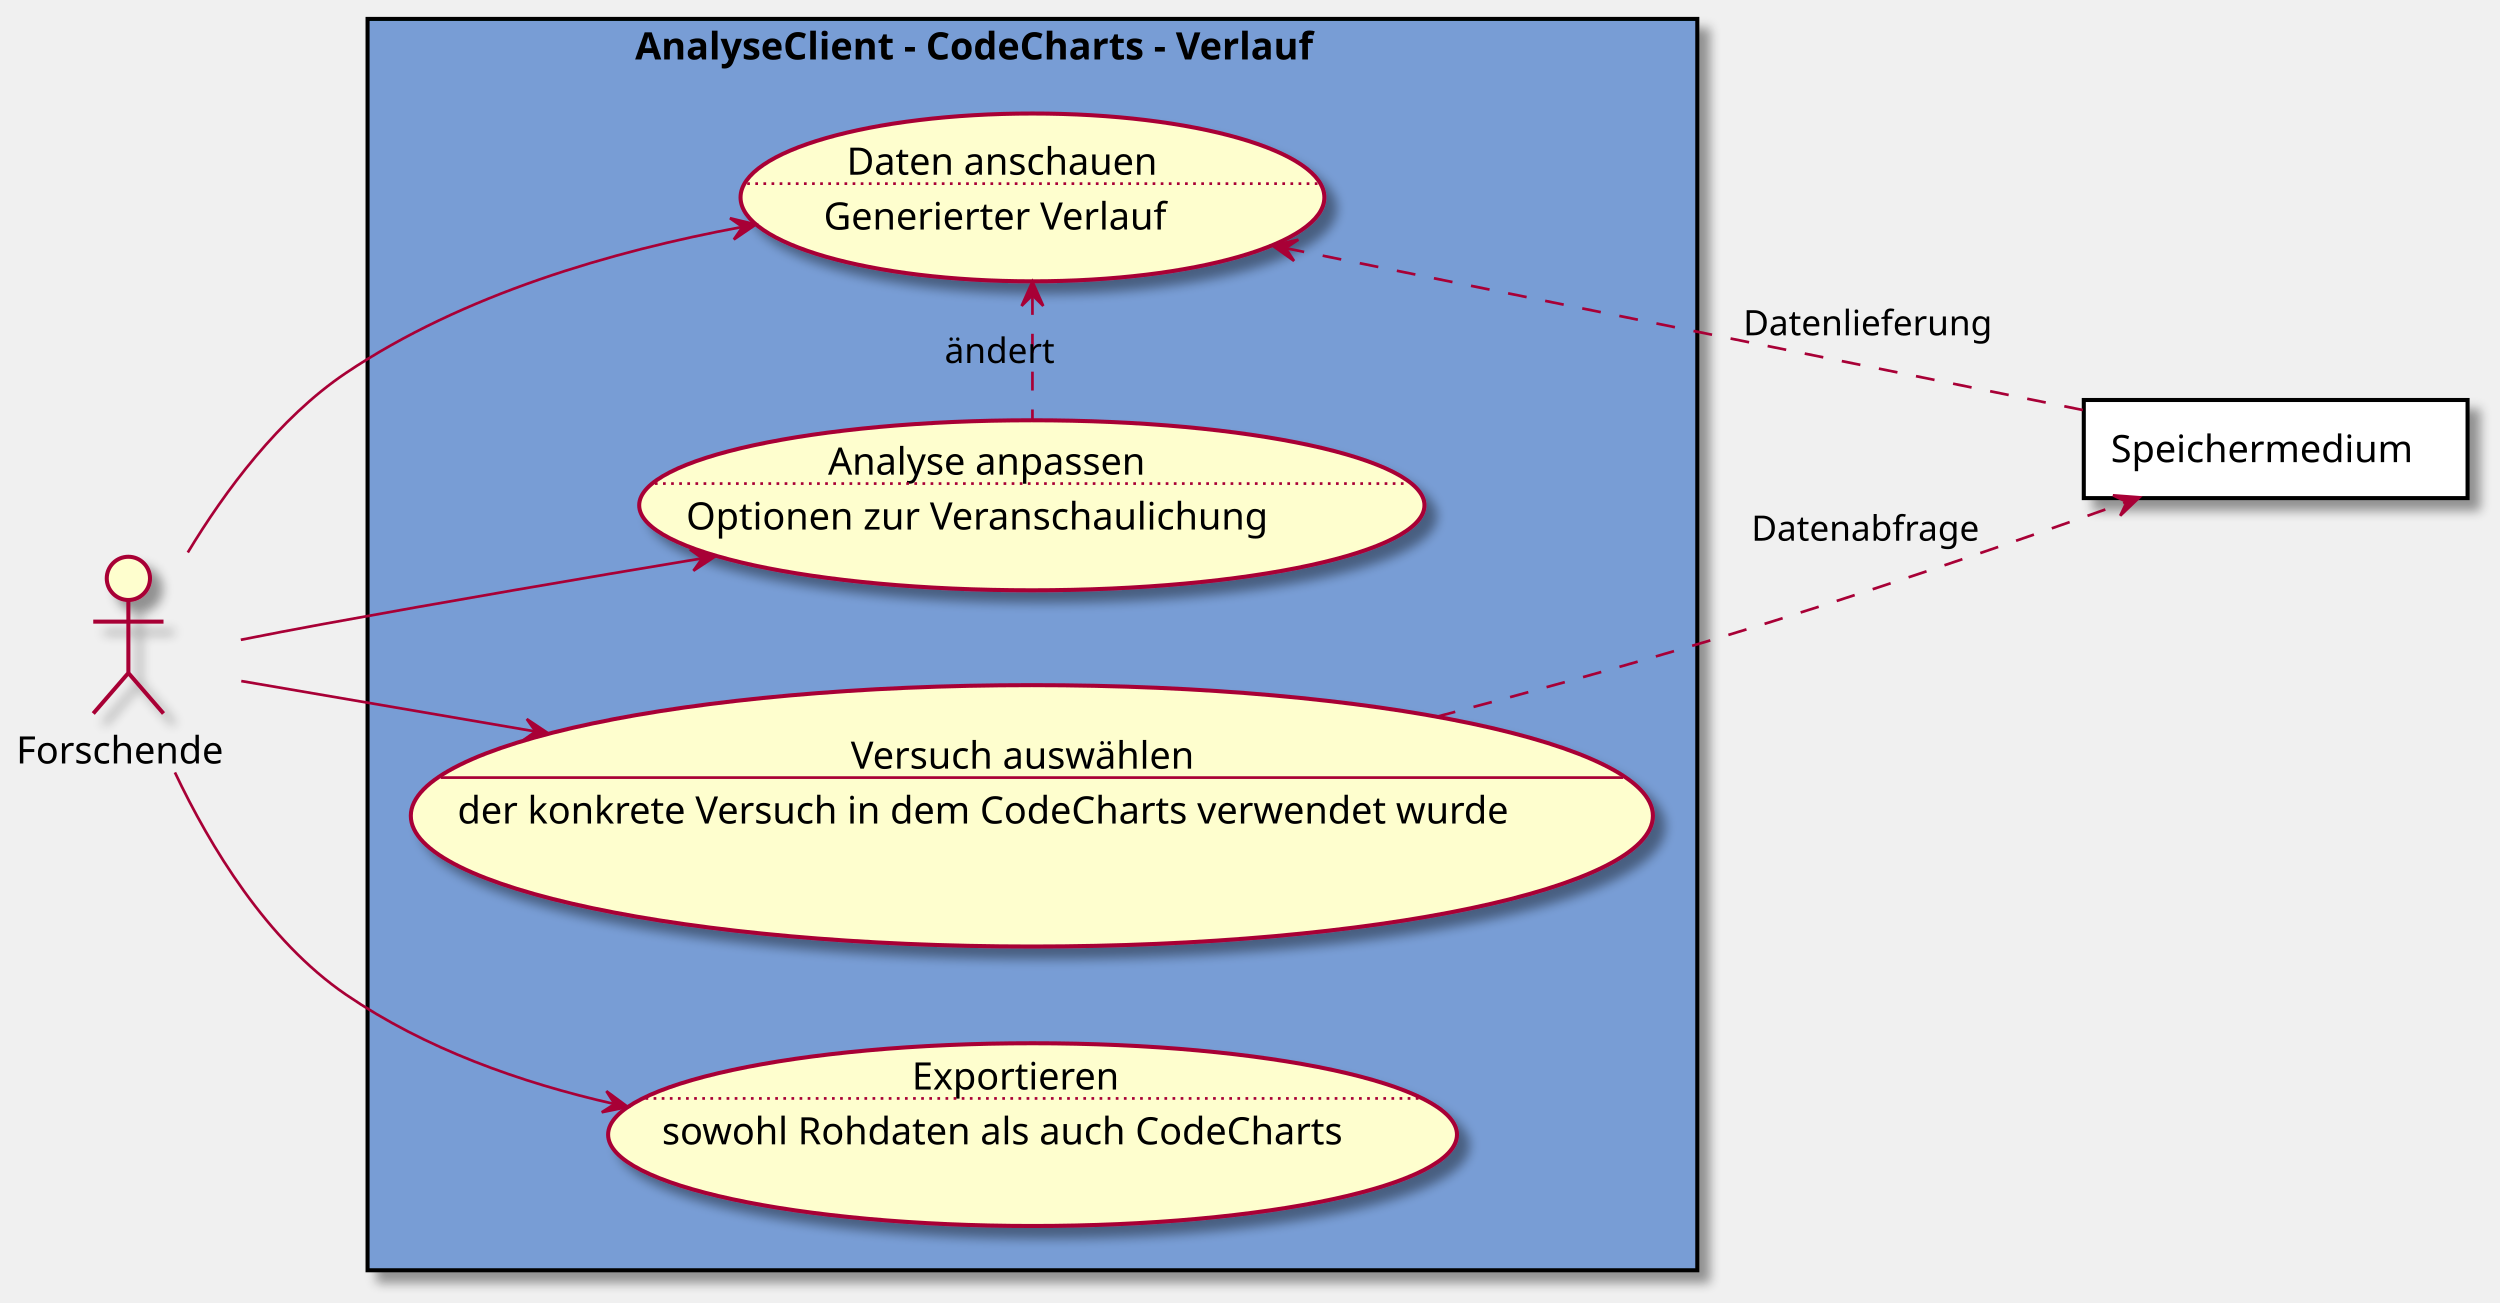
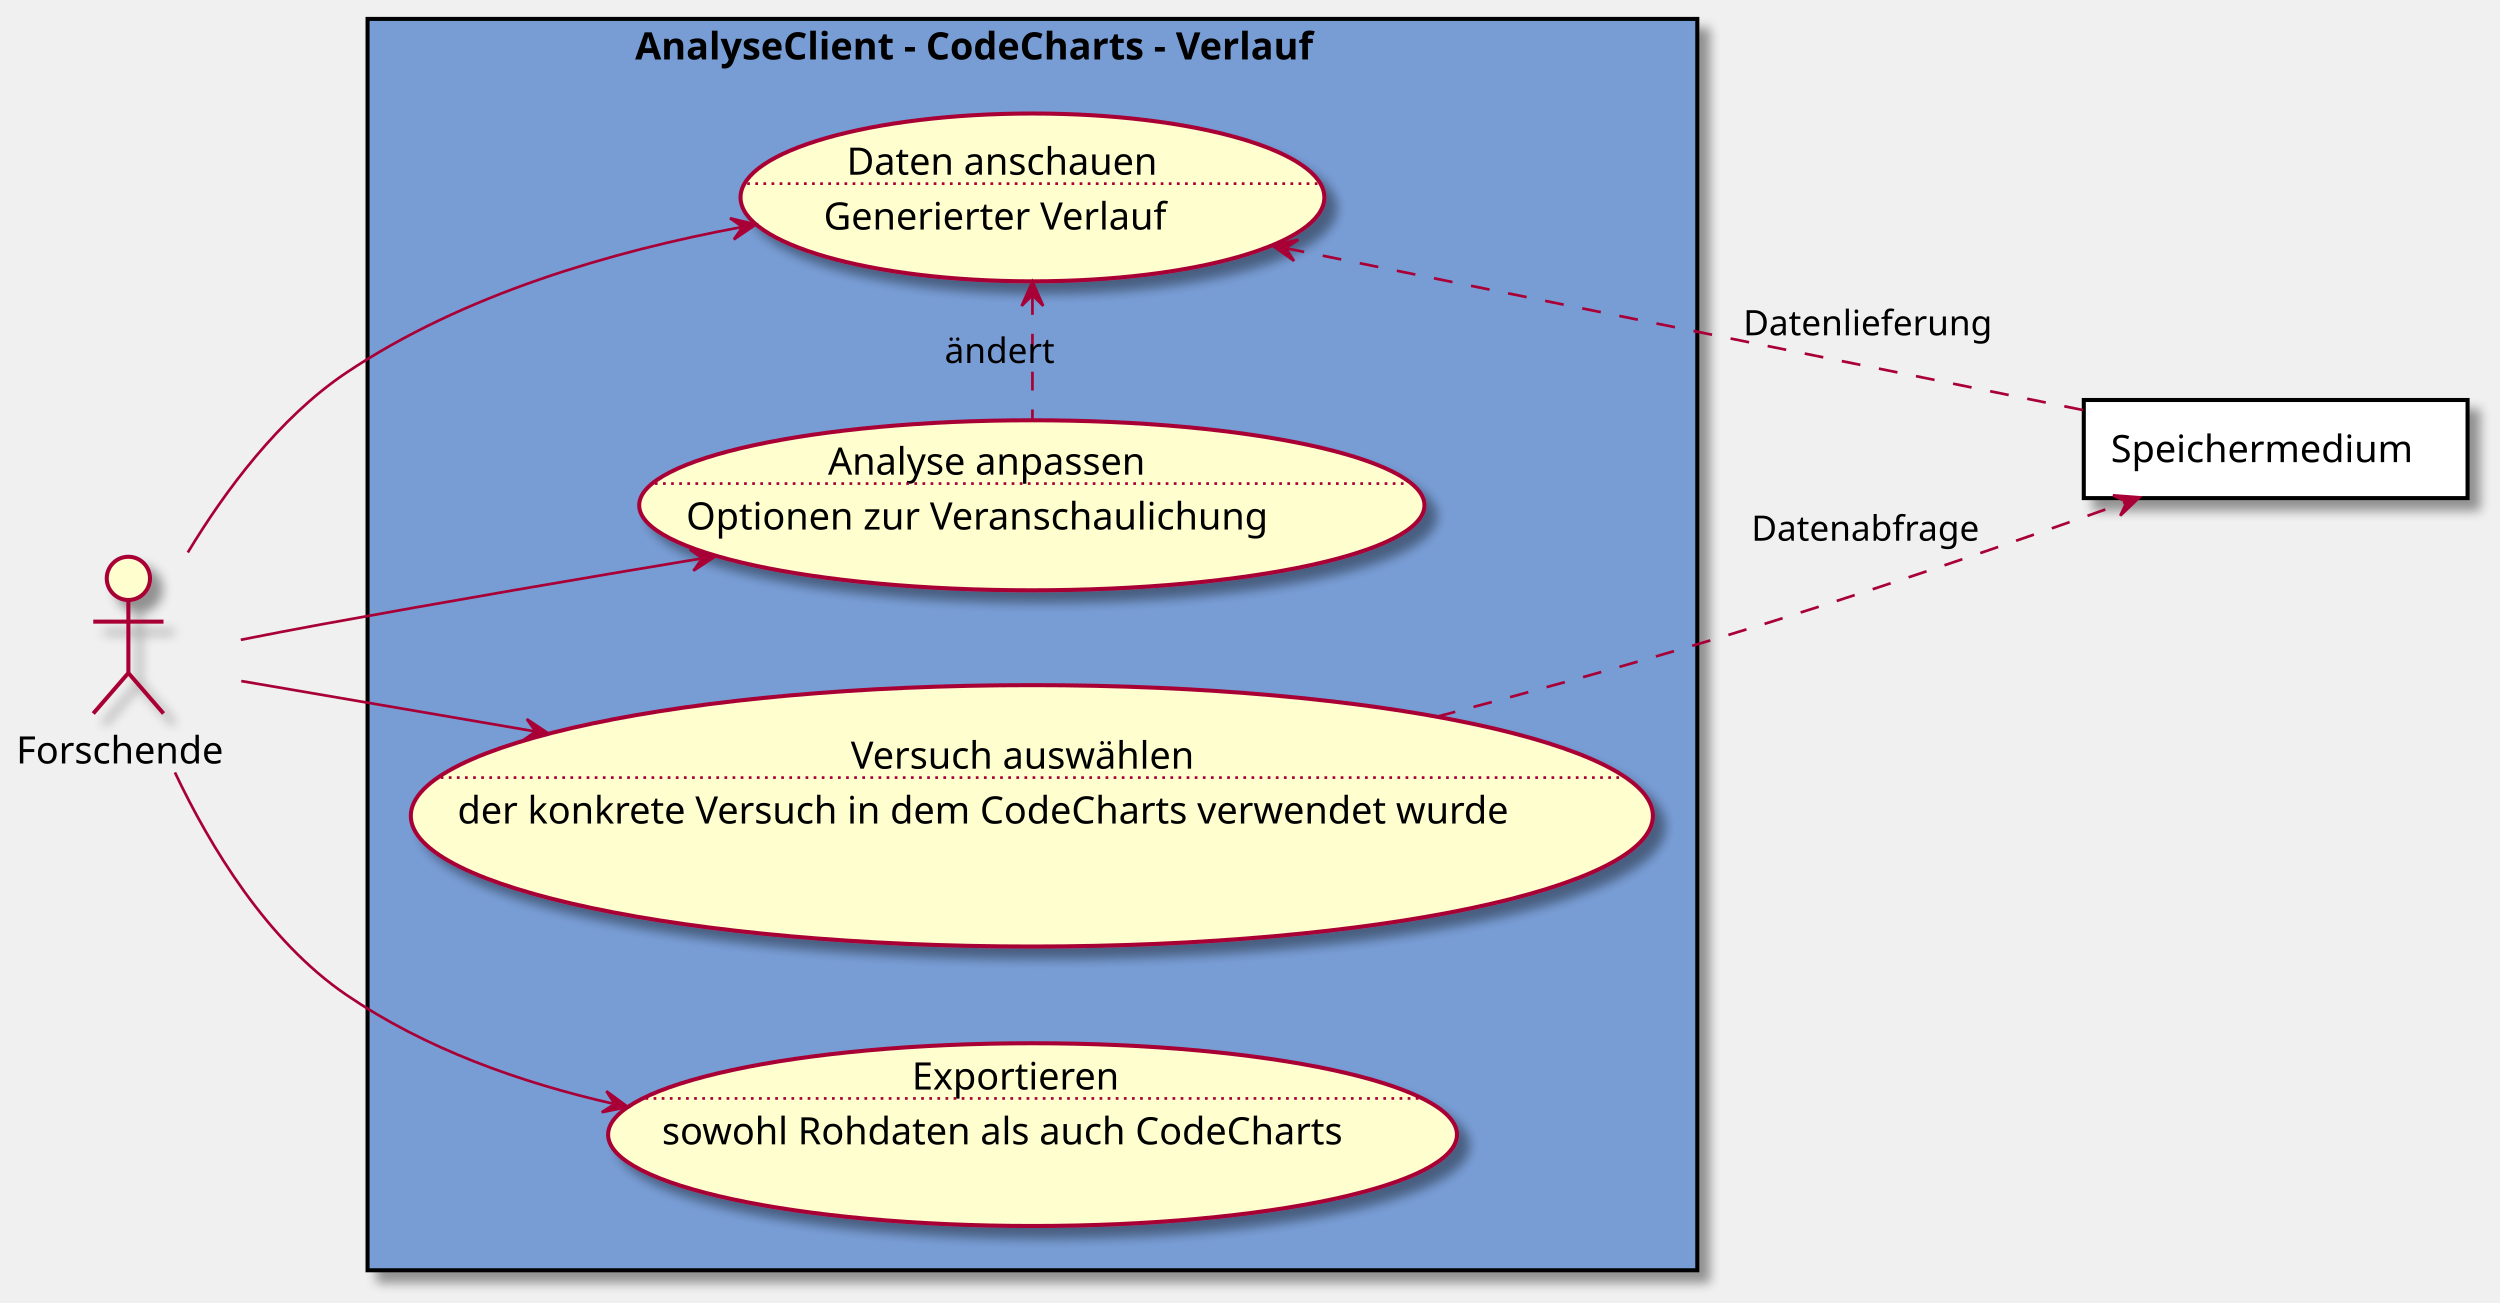
<svg xmlns="http://www.w3.org/2000/svg" contentScriptType="application/ecmascript" contentStyleType="text/css" height="482px" preserveAspectRatio="none" style="width:925px;height:482px;background:#FFFFFF;" version="1.1" viewBox="0 0 925 482" width="925px" zoomAndPan="magnify">
  <defs>
-     <filter height="300%" id="f1huqe66mztrtp" width="300%" x="-1" y="-1">
+     <filter height="300%" id="f18unnnbp6um0t" width="300%" x="-1" y="-1">
      <feGaussianBlur result="blurOut" stdDeviation="2.0" />
      <feColorMatrix in="blurOut" result="blurOut2" type="matrix" values="0 0 0 0 0 0 0 0 0 0 0 0 0 0 0 0 0 0 .4 0" />
      <feOffset dx="4.0" dy="4.0" in="blurOut2" result="blurOut3" />
      <feBlend in="SourceGraphic" in2="blurOut3" mode="normal" />
    </filter>
  </defs>
  <g>
-     <rect fill="#789DD5" filter="url(#f1huqe66mztrtp)" height="463" style="stroke:#000000;stroke-width:1.5;" width="492" x="136" y="7" />
+     <rect fill="#789DD5" filter="url(#f18unnnbp6um0t)" height="463" style="stroke:#000000;stroke-width:1.5;" width="492" x="136" y="7" />
    <text fill="#000000" font-family="sans-serif" font-size="14" font-weight="bold" lengthAdjust="spacing" textLength="294" x="235" y="21.995">AnalyseClient - CodeCharts - Verlauf</text>
-     <ellipse cx="381.786" cy="301.857" fill="#FEFECE" filter="url(#f1huqe66mztrtp)" rx="229.786" ry="48.357" style="stroke:#A80036;stroke-width:1.5;" />
+     <ellipse cx="381.786" cy="301.857" fill="#FEFECE" filter="url(#f18unnnbp6um0t)" rx="229.786" ry="48.357" style="stroke:#A80036;stroke-width:1.5;" />
    <text fill="#000000" font-family="sans-serif" font-size="14" lengthAdjust="spacing" textLength="134" x="314.786" y="284.407">Versuch auswählen</text>
-     <line style="stroke:#A80036;stroke-width:1.0;" x1="163.055" x2="600.517" y1="287.709" y2="287.709" />
+     <line style="stroke:#A80036;stroke-width:1.0;stroke-dasharray:1.0,2.0;" x1="163.055" x2="600.517" y1="287.709" y2="287.709" />
    <text fill="#000000" font-family="sans-serif" font-size="14" lengthAdjust="spacing" textLength="425" x="169.286" y="304.704">der konkrete Versuch in dem CodeCharts verwendet wurde</text>
-     <ellipse cx="382.008" cy="73.044" fill="#FEFECE" filter="url(#f1huqe66mztrtp)" rx="108.008" ry="31.044" style="stroke:#A80036;stroke-width:1.5;" />
+     <ellipse cx="382.008" cy="73.044" fill="#FEFECE" filter="url(#f18unnnbp6um0t)" rx="108.008" ry="31.044" style="stroke:#A80036;stroke-width:1.5;" />
    <text fill="#000000" font-family="sans-serif" font-size="14" lengthAdjust="spacing" textLength="123" x="313.258" y="64.643">Daten anschauen</text>
    <line style="stroke:#A80036;stroke-width:1.0;stroke-dasharray:1.0,2.0;" x1="276.467" x2="487.549" y1="67.945" y2="67.945" />
    <text fill="#000000" font-family="sans-serif" font-size="14" lengthAdjust="spacing" textLength="140" x="304.758" y="84.94">Generierter Verlauf</text>
-     <ellipse cx="381.776" cy="186.955" fill="#FEFECE" filter="url(#f1huqe66mztrtp)" rx="145.276" ry="31.455" style="stroke:#A80036;stroke-width:1.5;" />
+     <ellipse cx="381.776" cy="186.955" fill="#FEFECE" filter="url(#f18unnnbp6um0t)" rx="145.276" ry="31.455" style="stroke:#A80036;stroke-width:1.5;" />
    <text fill="#000000" font-family="sans-serif" font-size="14" lengthAdjust="spacing" textLength="126" x="306.373" y="175.622">Analyse anpassen</text>
    <line style="stroke:#A80036;stroke-width:1.0;stroke-dasharray:1.0,2.0;" x1="242.316" x2="521.237" y1="178.923" y2="178.923" />
    <text fill="#000000" font-family="sans-serif" font-size="14" lengthAdjust="spacing" textLength="231" x="253.873" y="195.919">Optionen zur Veranschaulichung</text>
-     <ellipse cx="382.042" cy="419.808" fill="#FEFECE" filter="url(#f1huqe66mztrtp)" rx="157.042" ry="33.808" style="stroke:#A80036;stroke-width:1.5;" />
+     <ellipse cx="382.042" cy="419.808" fill="#FEFECE" filter="url(#f18unnnbp6um0t)" rx="157.042" ry="33.808" style="stroke:#A80036;stroke-width:1.5;" />
    <text fill="#000000" font-family="sans-serif" font-size="14" lengthAdjust="spacing" textLength="86" x="337.411" y="403.118">Exportieren</text>
    <line style="stroke:#A80036;stroke-width:1.0;stroke-dasharray:1.0,2.0;" x1="238.839" x2="525.246" y1="406.42" y2="406.42" />
    <text fill="#000000" font-family="sans-serif" font-size="14" lengthAdjust="spacing" textLength="271" x="244.911" y="423.415">sowohl Rohdaten als auch CodeCharts</text>
-     <ellipse cx="47.5" cy="214" fill="#FEFECE" filter="url(#f1huqe66mztrtp)" rx="8" ry="8" style="stroke:#A80036;stroke-width:1.5;" />
-     <path d="M47.5,222 L47.5,249 M34.5,230 L60.5,230 M47.5,249 L34.5,264 M47.5,249 L60.5,264 " fill="none" filter="url(#f1huqe66mztrtp)" style="stroke:#A80036;stroke-width:1.5;" />
+     <ellipse cx="47.5" cy="214" fill="#FEFECE" filter="url(#f18unnnbp6um0t)" rx="8" ry="8" style="stroke:#A80036;stroke-width:1.5;" />
+     <path d="M47.5,222 L47.5,249 M34.5,230 L60.5,230 M47.5,249 L34.5,264 M47.5,249 L60.5,264 " fill="none" filter="url(#f18unnnbp6um0t)" style="stroke:#A80036;stroke-width:1.5;" />
    <text fill="#000000" font-family="sans-serif" font-size="14" lengthAdjust="spacing" textLength="83" x="6" y="282.495">Forschende</text>
-     <rect fill="#FFFFFF" filter="url(#f1huqe66mztrtp)" height="36.297" style="stroke:#000000;stroke-width:1.5;" width="142" x="771" y="148" />
+     <rect fill="#FFFFFF" filter="url(#f18unnnbp6um0t)" height="36.297" style="stroke:#000000;stroke-width:1.5;" width="142" x="771" y="148" />
    <text fill="#000000" font-family="sans-serif" font-size="14" lengthAdjust="spacing" textLength="122" x="781" y="170.995">Speichermedium</text>
    <path d="M69.489,204.42 C83.227,181.69 103.22,154.65 128,138 C171.219,108.96 226.562,92.894 274.461,84.006 " fill="none" id="f-to-da" style="stroke:#A80036;stroke-width:1.0;" />
    <polygon fill="#A80036" points="279.666,83.062,270.097,80.731,274.746,83.953,271.523,88.603,279.666,83.062" style="stroke:#A80036;stroke-width:1.0;" />
    <path d="M89.096,236.725 C98.878,234.79 109.303,232.777 119,231 C164.869,222.596 215.372,213.967 259.695,206.602 " fill="none" id="f-to-aa" style="stroke:#A80036;stroke-width:1.0;" />
    <polygon fill="#A80036" points="264.792,205.756,255.258,203.284,259.86,206.575,256.568,211.176,264.792,205.756" style="stroke:#A80036;stroke-width:1.0;" />
    <path d="M64.718,285.794 C77.746,313.252 98.723,347.977 128,368 C157.193,387.966 192.412,400.565 227.174,408.441 " fill="none" id="f-to-ex" style="stroke:#A80036;stroke-width:1.0;" />
    <polygon fill="#A80036" points="232.298,409.569,224.369,403.727,227.415,408.493,222.648,411.539,232.298,409.569" style="stroke:#A80036;stroke-width:1.0;" />
    <path d="M89.271,251.989 C117.433,256.817 157.079,263.614 198.092,270.644 " fill="none" id="f-to-va" style="stroke:#A80036;stroke-width:1.0;" />
    <polygon fill="#A80036" points="203.099,271.503,194.904,266.041,198.171,270.659,193.553,273.926,203.099,271.503" style="stroke:#A80036;stroke-width:1.0;" />
    <path d="M531.674,265.173 C566.067,256.112 602.419,246.098 636,236 C687.566,220.493 745.577,200.435 786.693,185.768 " fill="none" id="va-to-s" style="stroke:#A80036;stroke-width:1.0;stroke-dasharray:7.0,7.0;" />
    <polygon fill="#A80036" points="791.622,184.007,781.801,183.269,786.914,185.69,784.493,190.803,791.622,184.007" style="stroke:#A80036;stroke-width:1.0;" />
    <text fill="#000000" font-family="sans-serif" font-size="13" lengthAdjust="spacing" textLength="89" x="648" y="200.067">Datenabfrage</text>
    <path d="M475.669,91.817 C562.926,109.535 691.707,135.685 770.769,151.739 " fill="none" id="da-backto-s" style="stroke:#A80036;stroke-width:1.0;stroke-dasharray:7.0,7.0;" />
    <polygon fill="#A80036" points="470.765,90.821,478.79,96.531,475.665,91.815,480.381,88.691,470.765,90.821" style="stroke:#A80036;stroke-width:1.0;" />
    <text fill="#000000" font-family="sans-serif" font-size="13" lengthAdjust="spacing" textLength="95" x="645" y="124.067">Datenlieferung</text>
    <path d="M382,109.509 C382,124.226 382,141.045 382,155.245 " fill="none" id="da-backto-aa" style="stroke:#A80036;stroke-width:1.0;stroke-dasharray:7.0,7.0;" />
    <polygon fill="#A80036" points="382,104.191,378,113.191,382,109.191,386,113.191,382,104.191" style="stroke:#A80036;stroke-width:1.0;" />
    <text fill="#000000" font-family="sans-serif" font-size="13" lengthAdjust="spacing" textLength="42" x="349.5" y="134.317">ändert</text>
  </g>
</svg>
